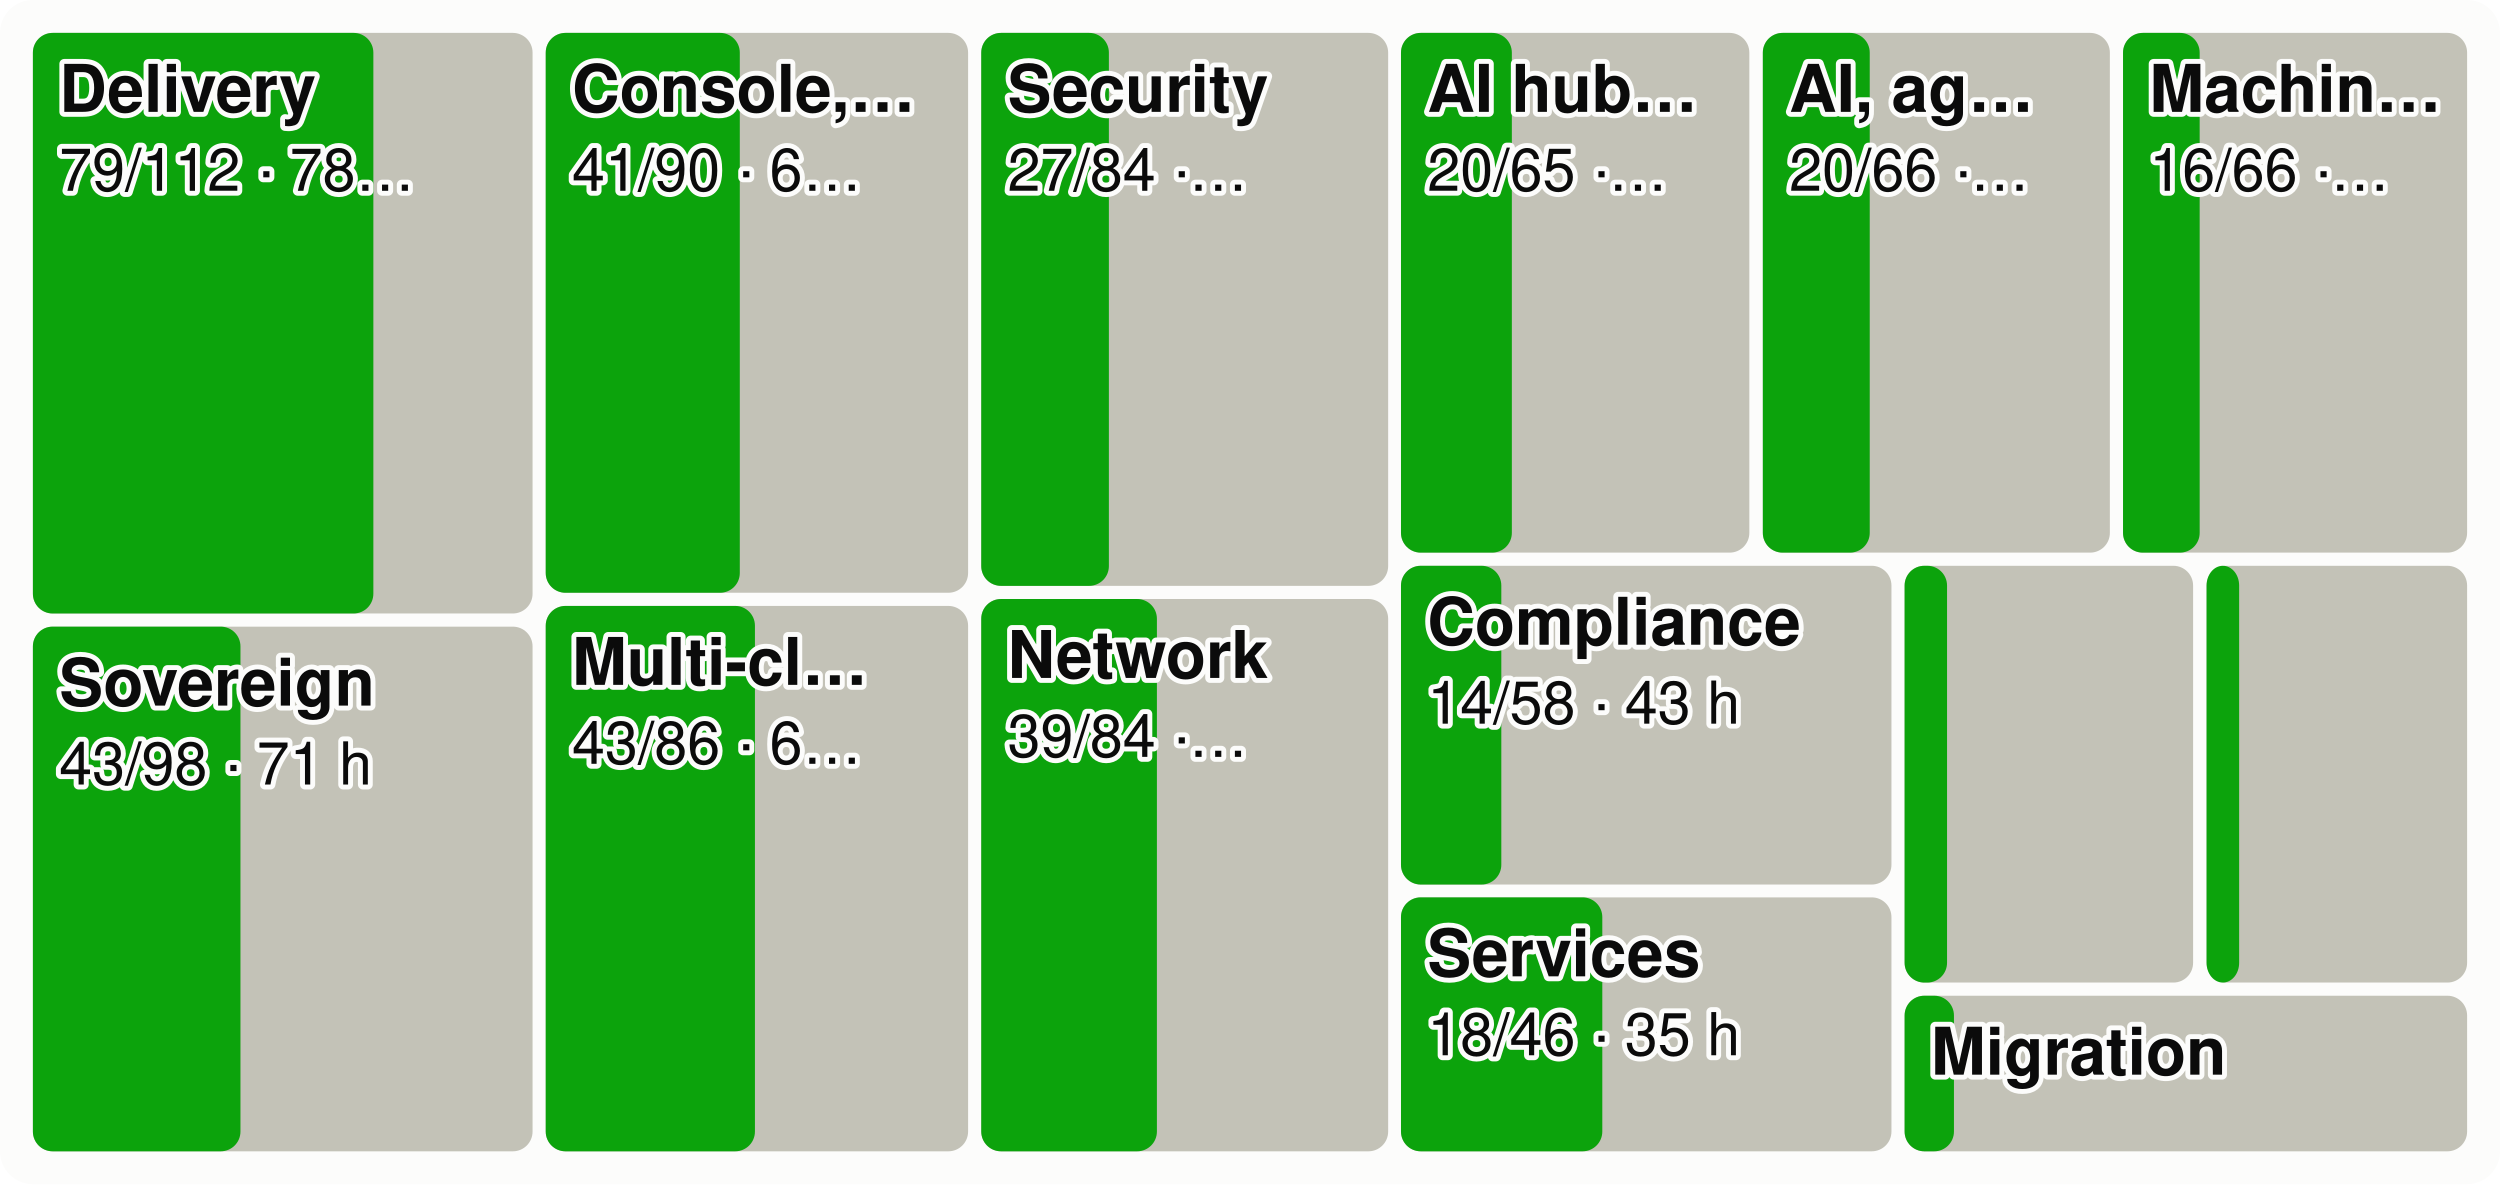
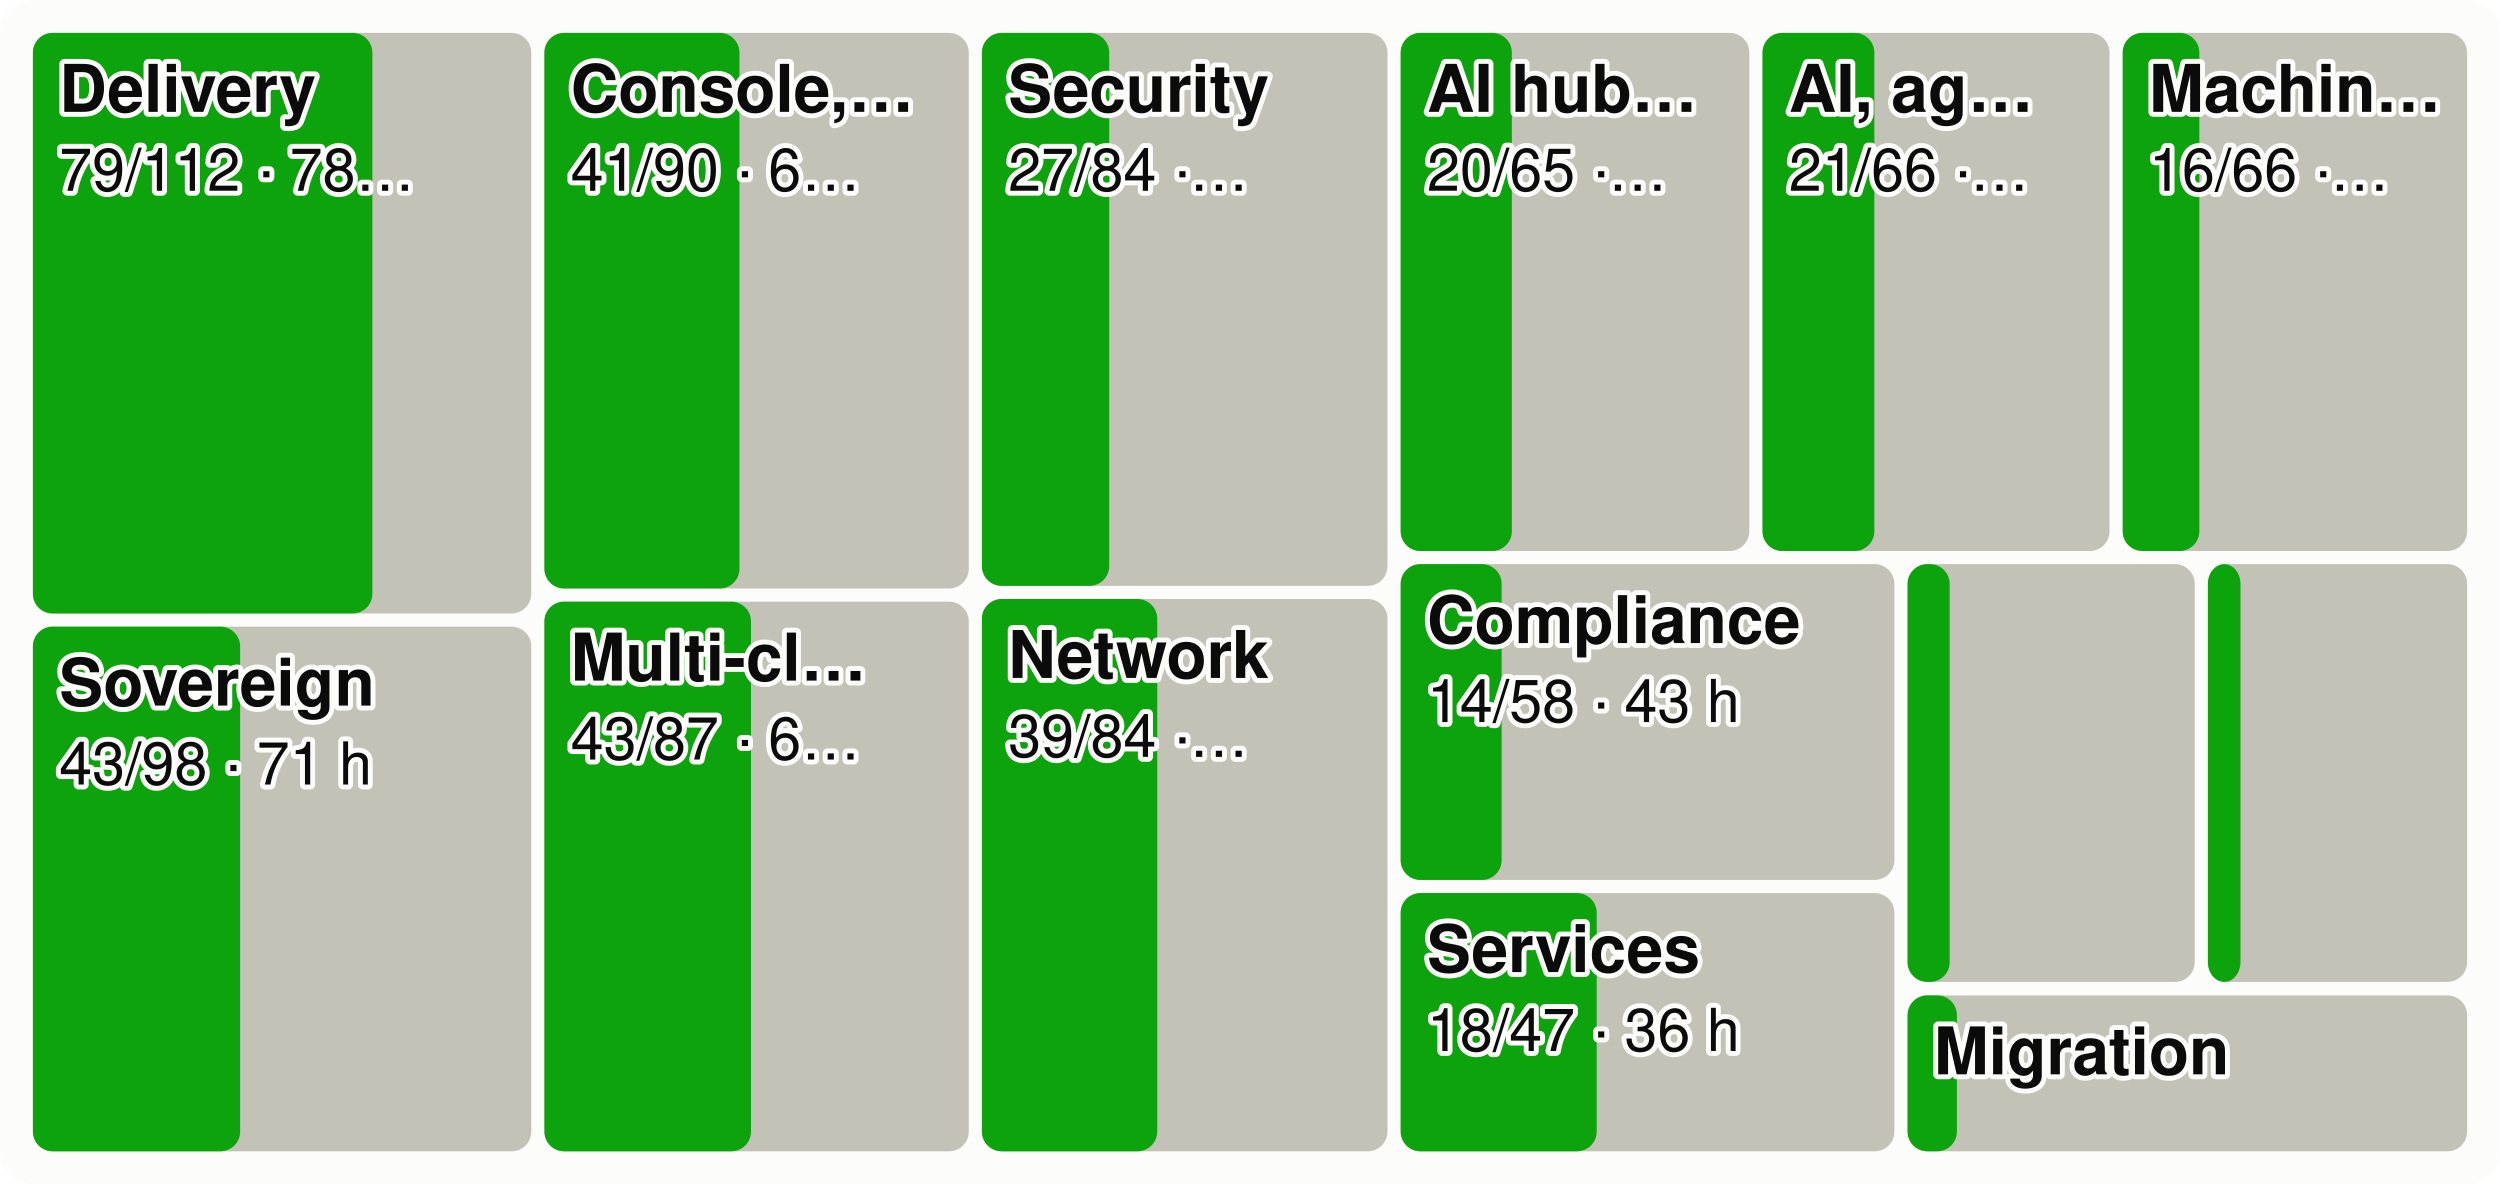
<svg xmlns="http://www.w3.org/2000/svg" viewBox="0 0 760 360" width="760" height="360" font-family="system-ui,-apple-system,Segoe UI,Helvetica,Arial,sans-serif" font-size="18" role="img" aria-label="Every product area as a tile sized by effort, the merged share in green">
  <style>.h{paint-order:stroke;stroke:#fcfcfb;stroke-width:3px;stroke-linejoin:round}.rg{stroke:#fcfcfb}@media (prefers-color-scheme: dark){.bg{fill:#1a1a19}.t1{fill:#f0efec}.t2{fill:#c3c2b7}.gr{stroke:#2c2c2a}.ax{stroke:#383835}.ld{stroke:#383835}.br{stroke:#c3c2b7}.m{stroke:#3987e5}.dp{stroke:#d95926}.v{stroke:#199e70}.i2{stroke:#c3c2b7}.i1{stroke:#f0efec}.f1{fill:#3987e5}.f2{fill:#d95926}.f3{fill:#199e70}.f4{fill:#c98500}.ev{fill:#c3c2b7}.inv{fill:#1a1a19}.done{fill:#cde2fb}.todo{fill:#52514e}.tile{fill:#262624}.h,.rg{stroke:#1a1a19}}</style>
  <rect width="760" height="360" rx="10" class="bg" fill="#fcfcfb" />
-   <rect x="10.0" y="10.0" width="151.9" height="176.5" rx="6" class="todo" fill="#c3c2b7" />
-   <rect x="10.0" y="10.0" width="103.5" height="176.5" rx="6" class="gain" fill="#0ca30c" />
+   <rect x="10.0" y="10.0" width="151.5" height="176.5" rx="6" class="todo" fill="#c3c2b7" />
+   <rect x="10.0" y="10.0" width="103.2" height="176.5" rx="6" class="gain" fill="#0ca30c" />
  <text x="18.0" y="34.0" class="t1 h" fill="#0b0b0b" font-size="20" font-weight="600">Delivery</text>
  <text x="18.0" y="58.0" class="t1 h" fill="#0b0b0b" font-size="18">79/112 · 78…</text>
-   <rect x="10.0" y="190.5" width="151.9" height="159.5" rx="6" class="todo" fill="#c3c2b7" />
-   <rect x="10.0" y="190.5" width="63.1" height="159.5" rx="6" class="gain" fill="#0ca30c" />
+   <rect x="10.0" y="190.5" width="151.5" height="159.5" rx="6" class="todo" fill="#c3c2b7" />
+   <rect x="10.0" y="190.5" width="63.0" height="159.5" rx="6" class="gain" fill="#0ca30c" />
  <text x="18.0" y="214.5" class="t1 h" fill="#0b0b0b" font-size="20" font-weight="600">Sovereign</text>
  <text x="18.0" y="238.5" class="t1 h" fill="#0b0b0b" font-size="18">43/98 · 71 h</text>
-   <rect x="165.9" y="10.0" width="128.4" height="170.2" rx="6" class="todo" fill="#c3c2b7" />
-   <rect x="165.9" y="10.0" width="59.0" height="170.2" rx="6" class="gain" fill="#0ca30c" />
-   <text x="173.9" y="34.0" class="t1 h" fill="#0b0b0b" font-size="20" font-weight="600">Console,…</text>
-   <text x="173.9" y="58.0" class="t1 h" fill="#0b0b0b" font-size="18">41/90 · 6…</text>
-   <rect x="165.9" y="184.2" width="128.4" height="165.8" rx="6" class="todo" fill="#c3c2b7" />
-   <rect x="165.9" y="184.2" width="63.6" height="165.8" rx="6" class="gain" fill="#0ca30c" />
-   <text x="173.9" y="208.2" class="t1 h" fill="#0b0b0b" font-size="20" font-weight="600">Multi-cl…</text>
-   <text x="173.9" y="232.2" class="t1 h" fill="#0b0b0b" font-size="18">43/86 · 6…</text>
-   <rect x="298.3" y="10.0" width="123.7" height="168.1" rx="6" class="todo" fill="#c3c2b7" />
-   <rect x="298.3" y="10.0" width="38.8" height="168.1" rx="6" class="gain" fill="#0ca30c" />
-   <text x="306.3" y="34.0" class="t1 h" fill="#0b0b0b" font-size="20" font-weight="600">Security</text>
-   <text x="306.3" y="58.0" class="t1 h" fill="#0b0b0b" font-size="18">27/84 ·…</text>
-   <rect x="298.3" y="182.1" width="123.7" height="167.9" rx="6" class="todo" fill="#c3c2b7" />
-   <rect x="298.3" y="182.1" width="53.4" height="167.9" rx="6" class="gain" fill="#0ca30c" />
-   <text x="306.3" y="206.1" class="t1 h" fill="#0b0b0b" font-size="20" font-weight="600">Network</text>
-   <text x="306.3" y="230.1" class="t1 h" fill="#0b0b0b" font-size="18">39/84 ·…</text>
-   <rect x="425.9" y="10.0" width="105.9" height="158.0" rx="6" class="todo" fill="#c3c2b7" />
-   <rect x="425.9" y="10.0" width="33.7" height="158.0" rx="6" class="gain" fill="#0ca30c" />
-   <text x="433.9" y="34.0" class="t1 h" fill="#0b0b0b" font-size="20" font-weight="600">AI hub…</text>
-   <text x="433.9" y="58.0" class="t1 h" fill="#0b0b0b" font-size="18">20/65 ·…</text>
-   <rect x="535.9" y="10.0" width="105.5" height="158.0" rx="6" class="todo" fill="#c3c2b7" />
-   <rect x="535.9" y="10.0" width="32.5" height="158.0" rx="6" class="gain" fill="#0ca30c" />
-   <text x="543.9" y="34.0" class="t1 h" fill="#0b0b0b" font-size="20" font-weight="600">AI, ag…</text>
-   <text x="543.9" y="58.0" class="t1 h" fill="#0b0b0b" font-size="18">20/66 ·…</text>
-   <rect x="645.4" y="10.0" width="104.6" height="158.0" rx="6" class="todo" fill="#c3c2b7" />
-   <rect x="645.4" y="10.0" width="23.3" height="158.0" rx="6" class="gain" fill="#0ca30c" />
-   <text x="653.4" y="34.0" class="t1 h" fill="#0b0b0b" font-size="20" font-weight="600">Machin…</text>
-   <text x="653.4" y="58.0" class="t1 h" fill="#0b0b0b" font-size="18">16/66 ·…</text>
-   <rect x="425.9" y="172.0" width="149.1" height="96.9" rx="6" class="todo" fill="#c3c2b7" />
-   <rect x="425.9" y="172.0" width="30.5" height="96.9" rx="6" class="gain" fill="#0ca30c" />
-   <text x="433.9" y="196.0" class="t1 h" fill="#0b0b0b" font-size="20" font-weight="600">Compliance</text>
-   <text x="433.9" y="220.0" class="t1 h" fill="#0b0b0b" font-size="18">14/58 · 43 h</text>
-   <rect x="425.9" y="272.8" width="149.1" height="77.2" rx="6" class="todo" fill="#c3c2b7" />
-   <rect x="425.9" y="272.8" width="61.2" height="77.2" rx="6" class="gain" fill="#0ca30c" />
-   <text x="433.9" y="296.8" class="t1 h" fill="#0b0b0b" font-size="20" font-weight="600">Services</text>
-   <text x="433.9" y="320.8" class="t1 h" fill="#0b0b0b" font-size="18">18/46 · 35 h</text>
-   <rect x="579.0" y="172.0" width="87.7" height="126.7" rx="6" class="todo" fill="#c3c2b7" />
-   <rect x="579.0" y="172.0" width="12.9" height="126.7" rx="6" class="gain" fill="#0ca30c" />
-   <rect x="670.8" y="172.0" width="79.2" height="126.7" rx="6" class="todo" fill="#c3c2b7" />
-   <rect x="670.8" y="172.0" width="9.9" height="126.7" rx="6" class="gain" fill="#0ca30c" />
-   <rect x="579.0" y="302.7" width="171.0" height="47.3" rx="6" class="todo" fill="#c3c2b7" />
-   <rect x="579.0" y="302.7" width="15.0" height="47.3" rx="6" class="gain" fill="#0ca30c" />
-   <text x="587.0" y="326.7" class="t1 h" fill="#0b0b0b" font-size="20" font-weight="600">Migration</text>
+   <rect x="165.5" y="10.0" width="129.0" height="168.9" rx="6" class="todo" fill="#c3c2b7" />
+   <rect x="165.5" y="10.0" width="59.3" height="168.9" rx="6" class="gain" fill="#0ca30c" />
+   <text x="173.5" y="34.0" class="t1 h" fill="#0b0b0b" font-size="20" font-weight="600">Console,…</text>
+   <text x="173.5" y="58.0" class="t1 h" fill="#0b0b0b" font-size="18">41/90 · 6…</text>
+   <rect x="165.5" y="182.9" width="129.0" height="167.1" rx="6" class="todo" fill="#c3c2b7" />
+   <rect x="165.5" y="182.9" width="62.8" height="167.1" rx="6" class="gain" fill="#0ca30c" />
+   <text x="173.5" y="206.9" class="t1 h" fill="#0b0b0b" font-size="20" font-weight="600">Multi-cl…</text>
+   <text x="173.5" y="230.9" class="t1 h" fill="#0b0b0b" font-size="18">43/87 · 6…</text>
+   <rect x="298.5" y="10.0" width="123.3" height="168.1" rx="6" class="todo" fill="#c3c2b7" />
+   <rect x="298.5" y="10.0" width="38.7" height="168.1" rx="6" class="gain" fill="#0ca30c" />
+   <text x="306.5" y="34.0" class="t1 h" fill="#0b0b0b" font-size="20" font-weight="600">Security</text>
+   <text x="306.5" y="58.0" class="t1 h" fill="#0b0b0b" font-size="18">27/84 ·…</text>
+   <rect x="298.5" y="182.1" width="123.3" height="167.9" rx="6" class="todo" fill="#c3c2b7" />
+   <rect x="298.5" y="182.1" width="53.3" height="167.9" rx="6" class="gain" fill="#0ca30c" />
+   <text x="306.5" y="206.1" class="t1 h" fill="#0b0b0b" font-size="20" font-weight="600">Network</text>
+   <text x="306.5" y="230.1" class="t1 h" fill="#0b0b0b" font-size="18">39/84 ·…</text>
+   <rect x="425.8" y="10.0" width="106.0" height="157.5" rx="6" class="todo" fill="#c3c2b7" />
+   <rect x="425.8" y="10.0" width="33.8" height="157.5" rx="6" class="gain" fill="#0ca30c" />
+   <text x="433.8" y="34.0" class="t1 h" fill="#0b0b0b" font-size="20" font-weight="600">AI hub…</text>
+   <text x="433.8" y="58.0" class="t1 h" fill="#0b0b0b" font-size="18">20/65 ·…</text>
+   <rect x="535.8" y="10.0" width="105.5" height="157.5" rx="6" class="todo" fill="#c3c2b7" />
+   <rect x="535.8" y="10.0" width="34.0" height="157.5" rx="6" class="gain" fill="#0ca30c" />
+   <text x="543.8" y="34.0" class="t1 h" fill="#0b0b0b" font-size="20" font-weight="600">AI, ag…</text>
+   <text x="543.8" y="58.0" class="t1 h" fill="#0b0b0b" font-size="18">21/66 ·…</text>
+   <rect x="645.3" y="10.0" width="104.7" height="157.5" rx="6" class="todo" fill="#c3c2b7" />
+   <rect x="645.3" y="10.0" width="23.3" height="157.5" rx="6" class="gain" fill="#0ca30c" />
+   <text x="653.3" y="34.0" class="t1 h" fill="#0b0b0b" font-size="20" font-weight="600">Machin…</text>
+   <text x="653.3" y="58.0" class="t1 h" fill="#0b0b0b" font-size="18">16/66 ·…</text>
+   <rect x="425.8" y="171.5" width="150.1" height="96.0" rx="6" class="todo" fill="#c3c2b7" />
+   <rect x="425.8" y="171.5" width="30.7" height="96.0" rx="6" class="gain" fill="#0ca30c" />
+   <text x="433.8" y="195.5" class="t1 h" fill="#0b0b0b" font-size="20" font-weight="600">Compliance</text>
+   <text x="433.8" y="219.5" class="t1 h" fill="#0b0b0b" font-size="18">14/58 · 43 h</text>
+   <rect x="425.8" y="271.5" width="150.1" height="78.5" rx="6" class="todo" fill="#c3c2b7" />
+   <rect x="425.8" y="271.5" width="59.6" height="78.5" rx="6" class="gain" fill="#0ca30c" />
+   <text x="433.8" y="295.5" class="t1 h" fill="#0b0b0b" font-size="20" font-weight="600">Services</text>
+   <text x="433.8" y="319.5" class="t1 h" fill="#0b0b0b" font-size="18">18/47 · 36 h</text>
+   <rect x="579.9" y="171.5" width="87.3" height="127.0" rx="6" class="todo" fill="#c3c2b7" />
+   <rect x="579.9" y="171.5" width="12.8" height="127.0" rx="6" class="gain" fill="#0ca30c" />
+   <rect x="671.2" y="171.5" width="78.8" height="127.0" rx="6" class="todo" fill="#c3c2b7" />
+   <rect x="671.2" y="171.5" width="9.9" height="127.0" rx="6" class="gain" fill="#0ca30c" />
+   <rect x="579.9" y="302.6" width="170.1" height="47.4" rx="6" class="todo" fill="#c3c2b7" />
+   <rect x="579.9" y="302.6" width="15.0" height="47.4" rx="6" class="gain" fill="#0ca30c" />
+   <text x="587.9" y="326.6" class="t1 h" fill="#0b0b0b" font-size="20" font-weight="600">Migration</text>
</svg>
